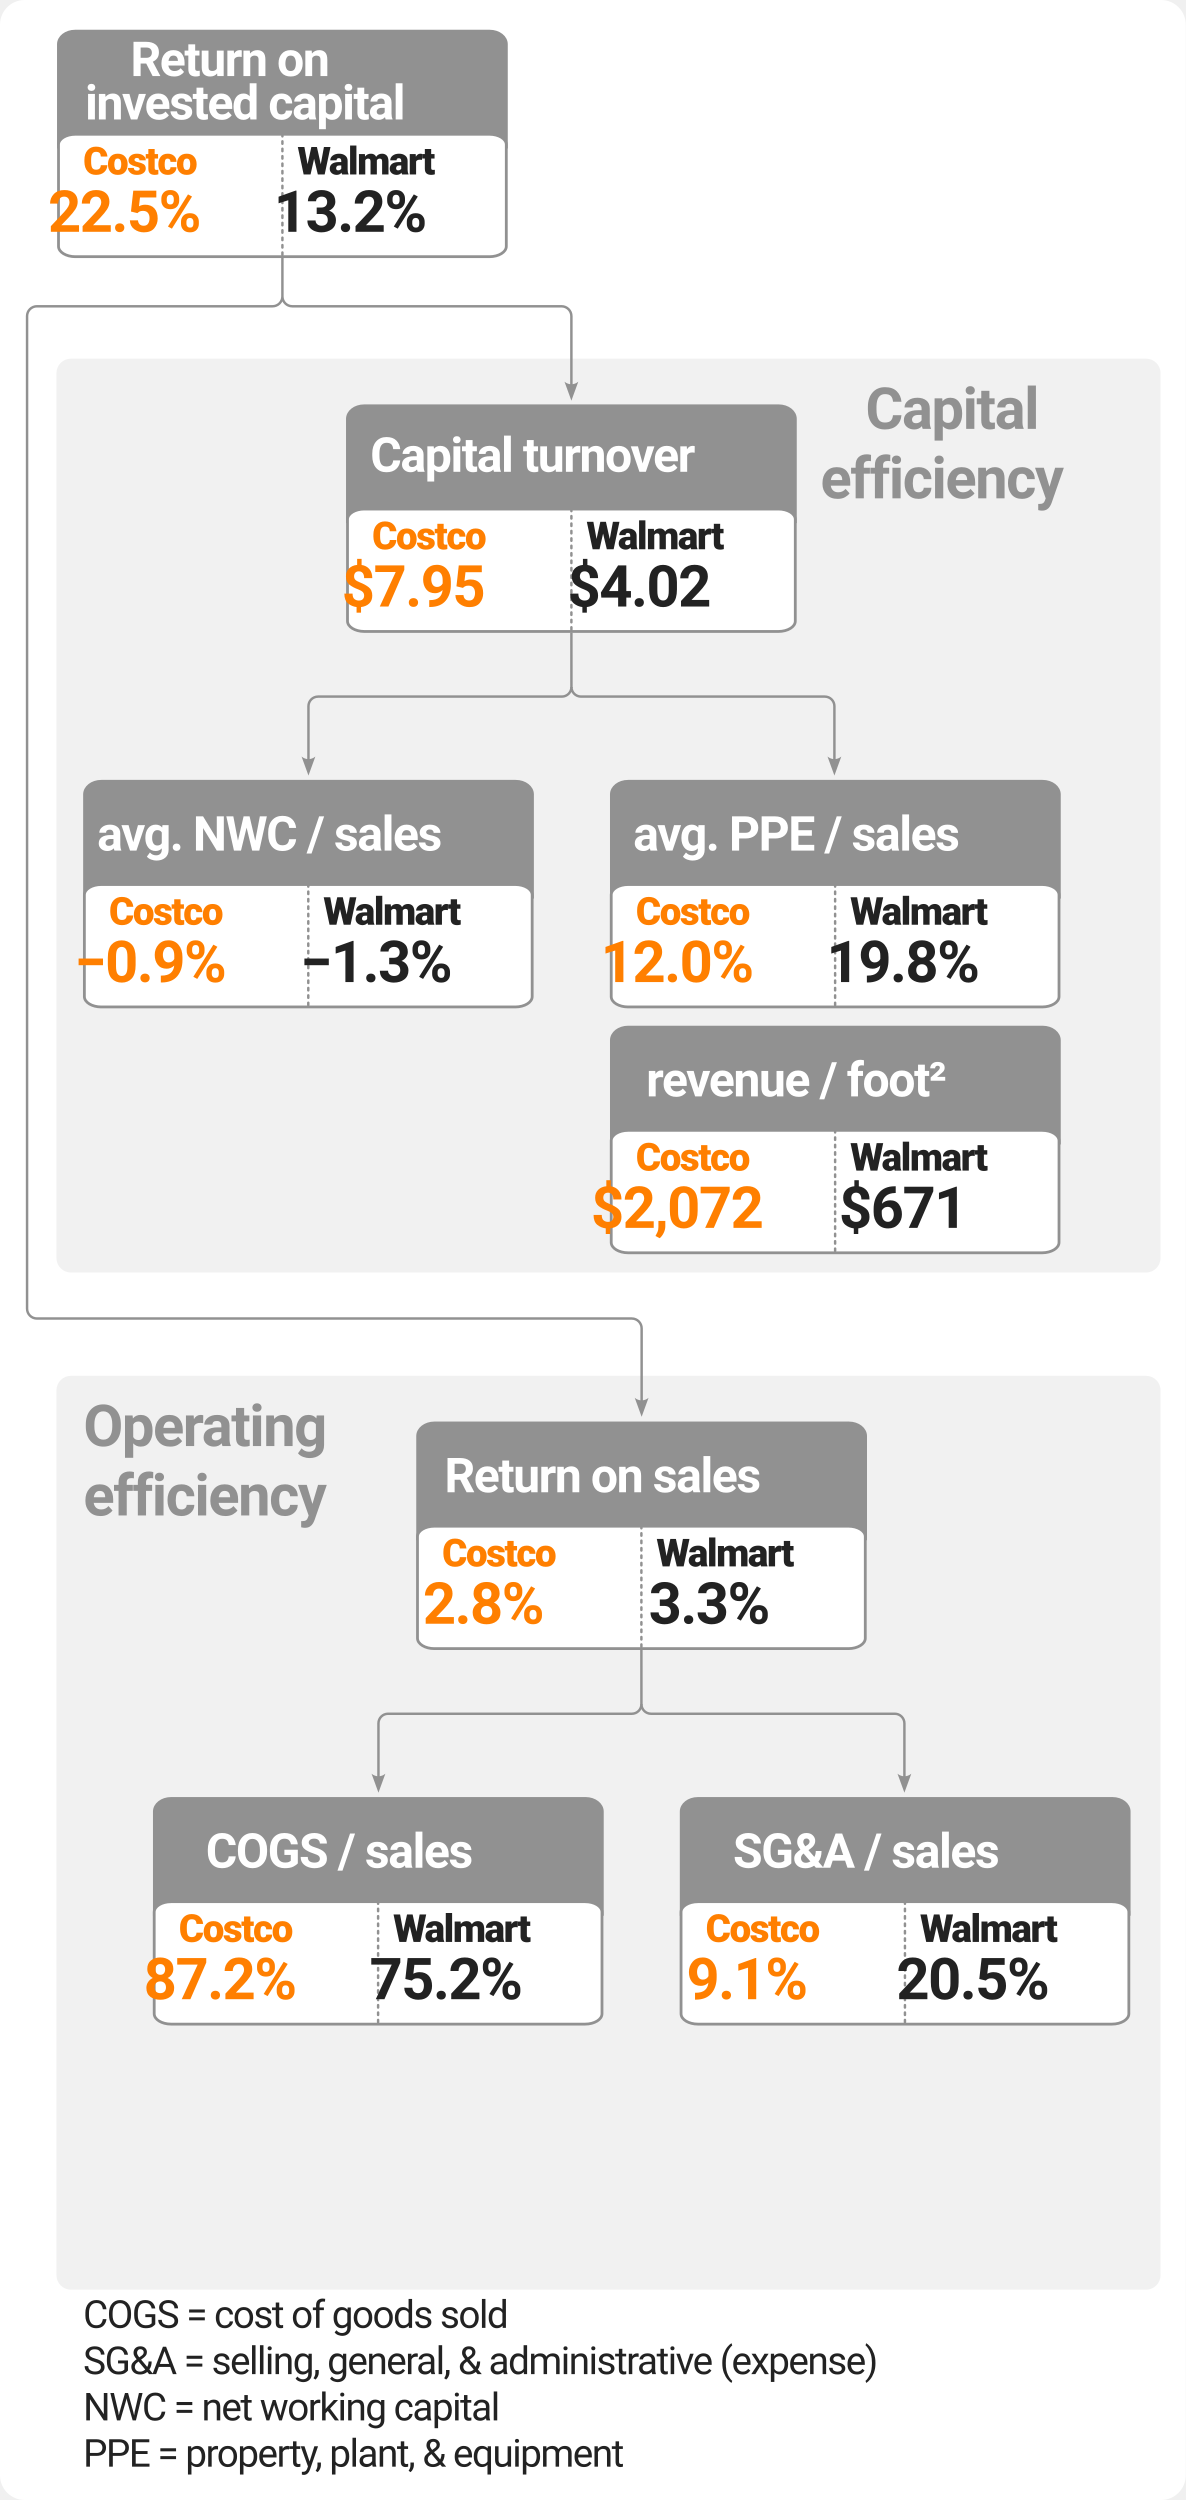
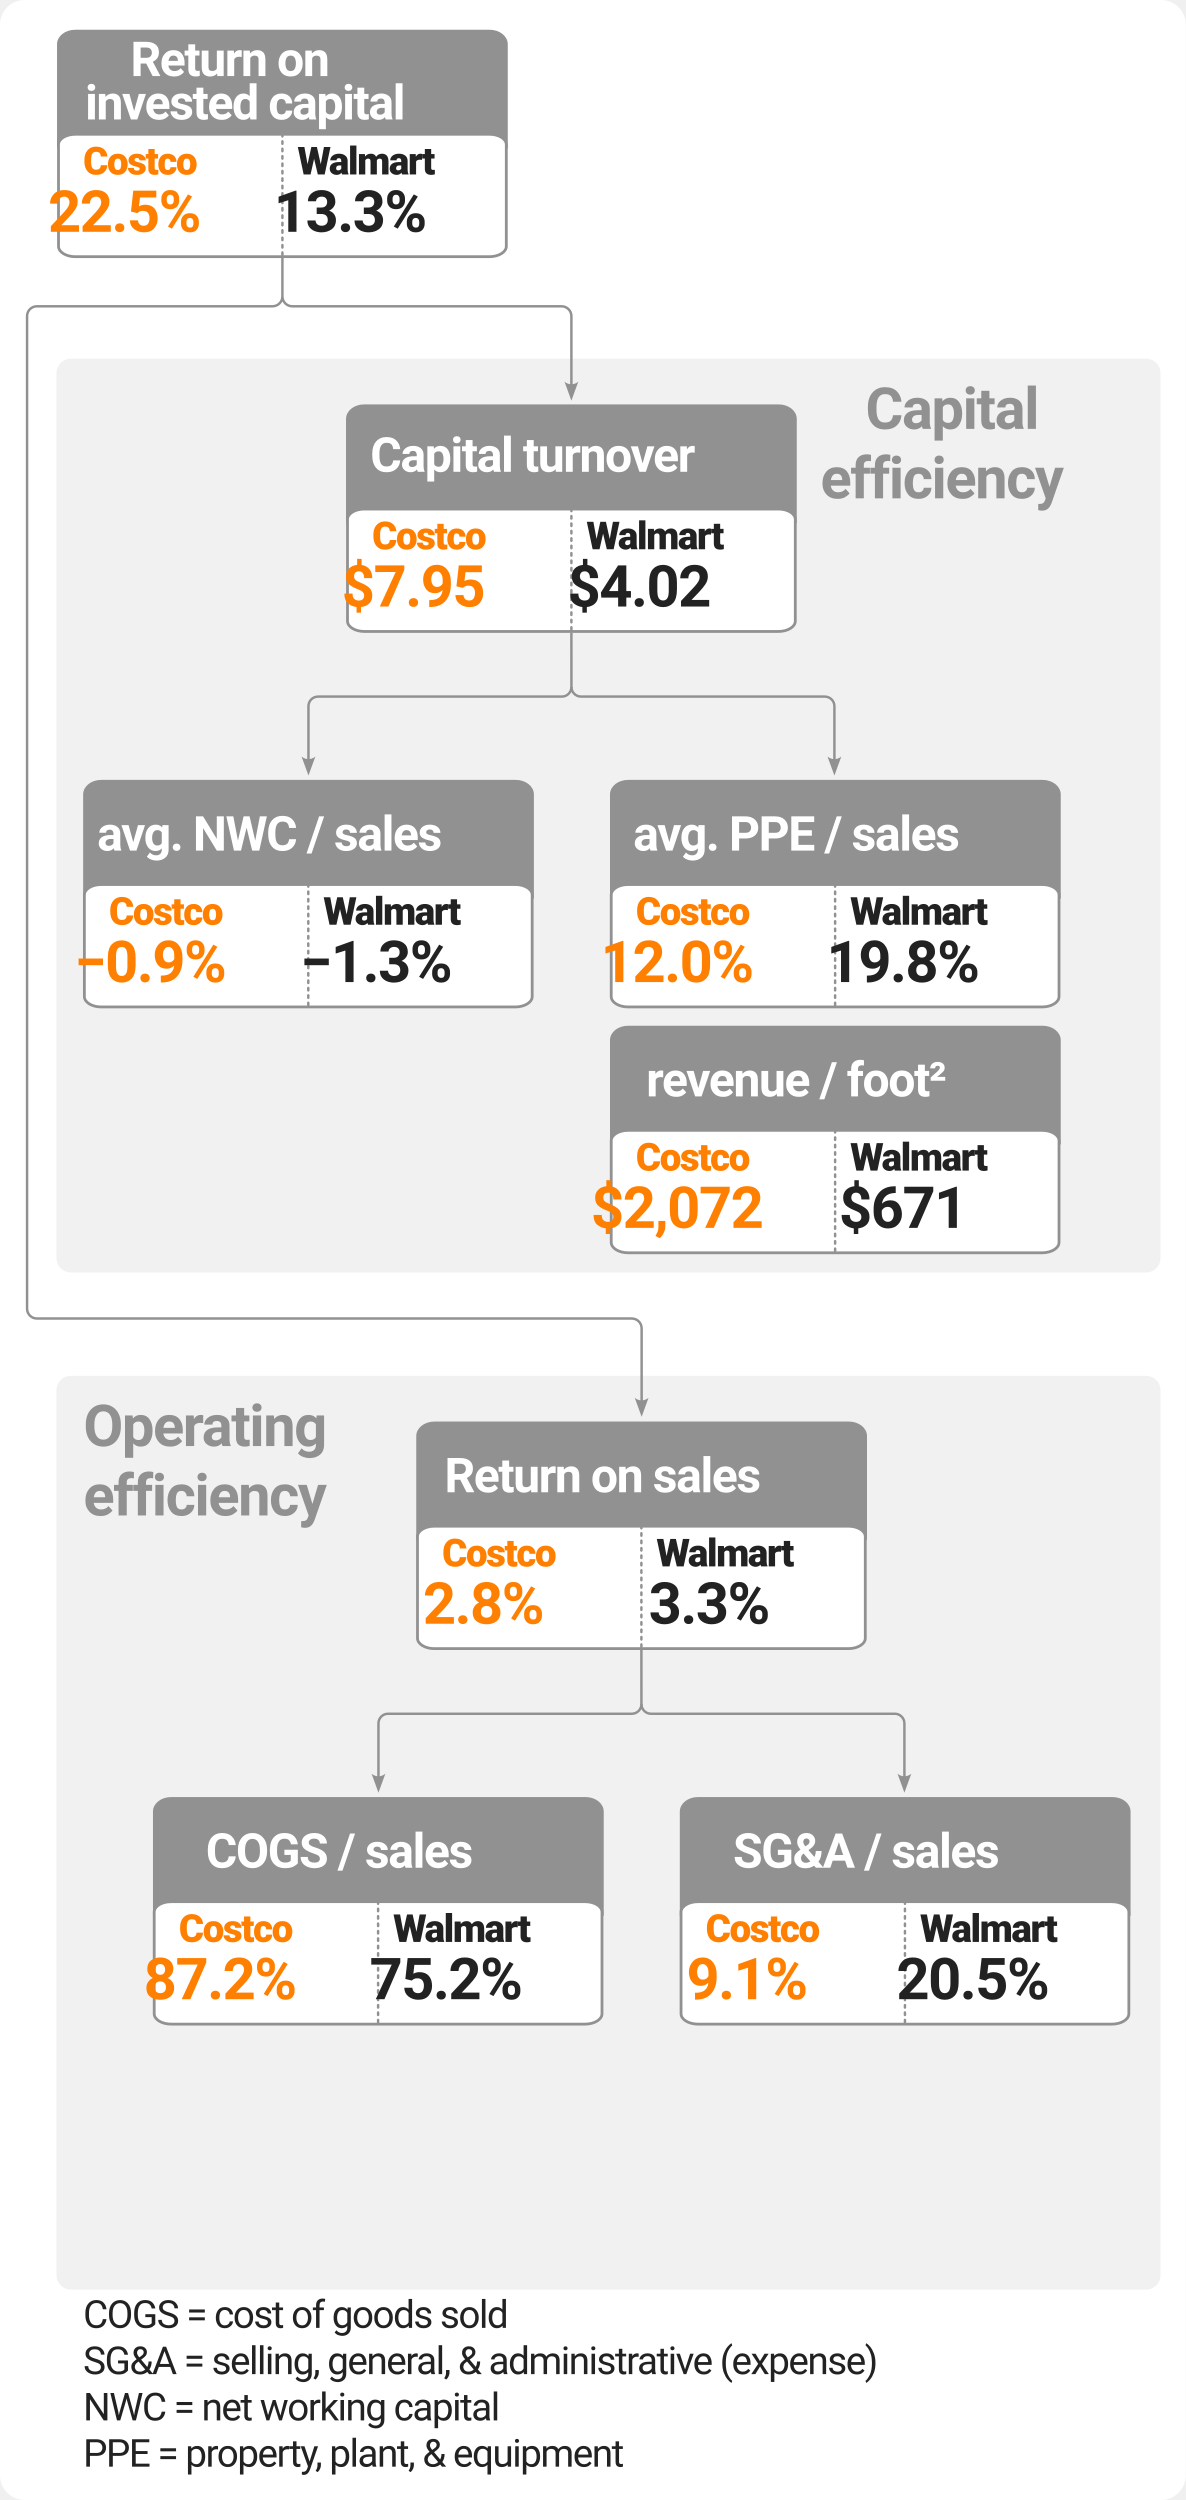
<svg xmlns="http://www.w3.org/2000/svg" version="1.1" id="svg1" width="480" height="1012" viewBox="0 0 480 1012">
  <defs id="defs1">
    <marker style="overflow:visible" id="marker97" refX="3" refY="0" orient="auto-start-reverse" markerWidth="1" markerHeight="1" viewBox="0 0 1 1" preserveAspectRatio="xMidYMid">
      <path transform="scale(0.7)" d="M -2,-4 9,0 -2,4 c 2,-2.33 2,-5.66 0,-8 z" style="fill:context-stroke;fill-rule:evenodd;stroke:none" id="path97" />
    </marker>
    <marker style="overflow:visible" id="marker96" refX="3" refY="0" orient="auto-start-reverse" markerWidth="1" markerHeight="1" viewBox="0 0 1 1" preserveAspectRatio="xMidYMid">
      <path transform="scale(0.7)" d="M -2,-4 9,0 -2,4 c 2,-2.33 2,-5.66 0,-8 z" style="fill:context-stroke;fill-rule:evenodd;stroke:none" id="path96" />
    </marker>
    <marker style="overflow:visible" id="marker14" refX="3" refY="0" orient="auto-start-reverse" markerWidth="1" markerHeight="1" viewBox="0 0 1 1" preserveAspectRatio="xMidYMid">
      <path transform="scale(0.7)" d="M -2,-4 9,0 -2,4 c 2,-2.33 2,-5.66 0,-8 z" style="fill:context-stroke;fill-rule:evenodd;stroke:none" id="path14" />
    </marker>
    <marker style="overflow:visible" id="ConcaveTriangle-6" refX="3" refY="0" orient="auto-start-reverse" markerWidth="1" markerHeight="1" viewBox="0 0 1 1" preserveAspectRatio="xMidYMid">
      <path transform="scale(0.7)" d="M -2,-4 9,0 -2,4 c 2,-2.33 2,-5.66 0,-8 z" style="fill:context-stroke;fill-rule:evenodd;stroke:none" id="path7-1" />
    </marker>
  </defs>
  <g id="g1">
    <rect style="fill:#ffffff;stroke-width:0;stroke-linejoin:round;stroke-miterlimit:10" id="rect1" width="480" height="1012" x="0" y="0" rx="10" ry="10" />
    <rect style="fill:#f1f1f1;fill-opacity:1;stroke:none;stroke-width:1;stroke-linecap:square;stroke-miterlimit:0.4;stroke-dasharray:none;stroke-opacity:1" id="rect63" width="446.927" height="369.925" x="22.854" y="556.935" rx="5.854" ry="5.854" />
    <rect style="fill:#f1f1f1;fill-opacity:1;stroke:none;stroke-width:1;stroke-linecap:square;stroke-miterlimit:0.4;stroke-dasharray:none;stroke-opacity:1" id="rect64" width="446.927" height="369.925" x="22.854" y="145.187" rx="5.854" ry="5.854" />
    <text xml:space="preserve" style="font-style:normal;font-variant:normal;font-weight:normal;font-stretch:normal;font-size:15.61px;line-height:1.2;font-family:Roboto;-inkscape-font-specification:Roboto;text-align:start;letter-spacing:-0.585px;word-spacing:0px;writing-mode:lr-tb;direction:ltr;text-anchor:start;fill:#222222;fill-opacity:1;stroke:none;stroke-width:1;stroke-linecap:square;stroke-miterlimit:0.4;stroke-dasharray:none;stroke-opacity:1" x="33.646" y="942.309" id="text107">
      <tspan x="33.646" y="942.309" id="tspan109" style="stroke-width:1">COGS = cost of goods sold</tspan>
      <tspan x="33.646" y="961.041" id="tspan49" style="stroke-width:1">SG&amp;A = selling, general, &amp; administrative (expense) </tspan>
      <tspan x="33.646" y="979.772" id="tspan48" style="stroke-width:1">NWC = net working capital</tspan>
      <tspan x="33.646" y="998.504" id="tspan50" style="stroke-width:1">PPE = property, plant, &amp; equipment</tspan>
    </text>
    <text xml:space="preserve" style="font-style:normal;font-variant:normal;font-weight:bold;font-stretch:normal;font-size:23.415px;line-height:1.2;font-family:Roboto;-inkscape-font-specification:'Roboto Bold';text-align:end;letter-spacing:-0.585px;word-spacing:0px;writing-mode:lr-tb;direction:ltr;text-anchor:end;fill:#919191;fill-opacity:1;stroke:none;stroke-width:1;stroke-linecap:square;stroke-miterlimit:0.4;stroke-dasharray:none;stroke-opacity:1" x="458.096" y="173.616" id="text67">
      <tspan id="tspan66" x="458.096" y="173.616" style="font-size:23.415px;text-align:end;text-anchor:end;stroke-width:1">Capital</tspan>
      <tspan x="457.511" y="201.714" id="tspan67" style="font-size:23.415px;text-align:end;text-anchor:end;stroke-width:1">efficiency</tspan>
    </text>
    <text xml:space="preserve" style="font-style:normal;font-variant:normal;font-weight:bold;font-stretch:normal;font-size:23.415px;line-height:1.2;font-family:Roboto;-inkscape-font-specification:'Roboto Bold';text-align:start;letter-spacing:-0.585px;word-spacing:0px;writing-mode:lr-tb;direction:ltr;text-anchor:start;fill:#919191;fill-opacity:1;stroke:none;stroke-width:1;stroke-linecap:square;stroke-miterlimit:0.4;stroke-dasharray:none;stroke-opacity:1" x="33.749" y="585.363" id="text69">
      <tspan id="tspan68" x="33.749" y="585.363" style="font-size:23.415px;stroke-width:1">Operating</tspan>
      <tspan x="33.749" y="613.461" id="tspan69" style="font-size:23.415px;stroke-width:1">efficiency</tspan>
    </text>
    <g id="g106" transform="matrix(1.463415,0,0,1.463415,22.65951,352.8823)" style="stroke-width:0.683">
      <path style="fill:none;fill-opacity:1;stroke:#919191;stroke-width:0.683;stroke-linecap:square;stroke-miterlimit:0.4;stroke-dasharray:none;stroke-opacity:1" d="m 161.933,215.535 0.011,14.741" id="path90" />
      <path style="fill:none;fill-opacity:1;stroke:#919191;stroke-width:0.683;stroke-linecap:square;stroke-miterlimit:0.4;stroke-dasharray:none;stroke-opacity:1;marker-start:url(#marker97);marker-end:url(#marker96)" d="m 89.202,256.23 -10e-7,-16.931 a 2.653,2.653 135 0 1 2.653,-2.653 h 67.436 a 2.653,2.653 135 0 0 2.653,-2.653 v 0 0 a 2.653,2.653 45 0 0 2.653,2.653 l 67.436,0 a 2.653,2.653 45 0 1 2.653,2.653 l 0,16.931" id="path95" transform="translate(0,-3.734715)" />
    </g>
    <g id="g51" transform="matrix(1.461854,0,0,1.463415,221.3788,555.4379)" style="stroke-width:0.684;stroke-dasharray:none">
      <path id="rect6" style="fill:#919191;fill-opacity:1;stroke:#919191;stroke-width:0.684;stroke-linecap:round;stroke-miterlimit:0.4;stroke-dasharray:none;stroke-opacity:1" d="m -31.152,14.016 c -2.592,0 -4.679,1.636 -4.679,3.668 V 46.516 c 0,-2.176 2.087,-3.928 4.679,-3.928 H 83.623 c 2.59,0 4.676,1.748 4.679,3.922 V 17.684 c 0,-2.032 -2.087,-3.668 -4.679,-3.668 z" />
      <text xml:space="preserve" style="font-style:normal;font-variant:normal;font-weight:bold;font-stretch:normal;font-size:13.333px;line-height:0.9;font-family:Roboto;-inkscape-font-specification:'Roboto Bold';text-align:center;letter-spacing:-0.4px;word-spacing:0px;writing-mode:lr-tb;direction:ltr;text-anchor:middle;fill:#ffffff;fill-opacity:1;stroke:#919191;stroke-width:0.684;stroke-linecap:square;stroke-miterlimit:0.4;stroke-dasharray:none;stroke-opacity:1" x="26.111" y="33.23" id="text51" transform="translate(4.2e-6)">
        <tspan x="25.911" y="33.23" style="font-style:normal;font-variant:normal;font-weight:bold;font-stretch:normal;font-size:13.333px;line-height:0.9;font-family:Roboto;-inkscape-font-specification:'Roboto Bold';fill:#ffffff;fill-opacity:1;stroke:none;stroke-width:0.684;stroke-dasharray:none" id="tspan51">Return on sales</tspan>
      </text>
    </g>
    <g id="g101" transform="matrix(1.463408,0,0,1.463415,193.0029,142.3543)" style="stroke-width:0.683">
      <path id="path9" style="fill:#919191;fill-opacity:1;stroke:#919191;stroke-width:0.683;stroke-linecap:round;stroke-miterlimit:0.4;stroke-dasharray:none;stroke-opacity:1" d="m -31.157,14.929 c -2.59,0 -4.674,1.636 -4.674,3.668 V 47.429 c 0,-2.176 2.084,-3.928 4.674,-3.928 H 83.496 c 2.588,0 4.671,1.748 4.674,3.922 V 18.597 c 0,-2.032 -2.084,-3.668 -4.674,-3.668 z" />
      <text xml:space="preserve" style="font-style:normal;font-variant:normal;font-weight:bold;font-stretch:normal;font-size:13.333px;line-height:0.9;font-family:Roboto;-inkscape-font-specification:'Roboto Bold';text-align:center;letter-spacing:-0.4px;word-spacing:0px;writing-mode:lr-tb;direction:ltr;text-anchor:middle;fill:#ffffff;fill-opacity:1;stroke:#919191;stroke-width:0.775;stroke-linecap:square;stroke-miterlimit:0.4;stroke-dasharray:none;stroke-opacity:1" x="26.111" y="33.23" id="text101">
        <tspan x="25.911" y="33.23" style="font-style:normal;font-variant:normal;font-weight:bold;font-stretch:normal;font-size:13.333px;line-height:0.9;font-family:Roboto;-inkscape-font-specification:'Roboto Bold';fill:#ffffff;fill-opacity:1;stroke:none;stroke-width:0.775" id="tspan101">Capital turnover</tspan>
      </text>
    </g>
    <g id="g19" transform="matrix(1.463415,0,0,1.463415,76.2448,-9.056855)" style="stroke-width:0.683">
      <path id="path8" style="fill:#919191;fill-opacity:1;stroke:#919191;stroke-width:0.683;stroke-linecap:round;stroke-miterlimit:0.4;stroke-dasharray:none;stroke-opacity:1" d="m -31.31,14.761 c -2.59,0 -4.674,1.636 -4.674,3.668 v 28.832 c 0,-2.176 2.084,-3.928 4.674,-3.928 H 83.342 c 2.588,0 4.671,1.748 4.674,3.922 V 18.429 c 0,-2.032 -2.084,-3.668 -4.674,-3.668 z" />
      <text xml:space="preserve" style="font-style:normal;font-variant:normal;font-weight:bold;font-stretch:normal;font-size:13.333px;line-height:0.9;font-family:Roboto;-inkscape-font-specification:'Roboto Bold';text-align:center;letter-spacing:-0.4px;word-spacing:0px;writing-mode:lr-tb;direction:ltr;text-anchor:middle;fill:#ffffff;fill-opacity:1;stroke:#919191;stroke-width:0.775;stroke-linecap:square;stroke-miterlimit:0.4;stroke-dasharray:none;stroke-opacity:1" x="26.368" y="27.23" id="text22">
        <tspan id="tspan21" x="26.368" y="27.23" style="font-style:normal;font-variant:normal;font-weight:bold;font-stretch:normal;font-size:13.333px;line-height:0.9;font-family:Roboto;-inkscape-font-specification:'Roboto Bold';fill:#ffffff;fill-opacity:1;stroke:none;stroke-width:0.775">Return on </tspan>
        <tspan x="26.168" y="39.23" style="font-style:normal;font-variant:normal;font-weight:bold;font-stretch:normal;font-size:13.333px;line-height:0.9;font-family:Roboto;-inkscape-font-specification:'Roboto Bold';fill:#ffffff;fill-opacity:1;stroke:none;stroke-width:0.775" id="tspan22">invested capital</tspan>
      </text>
    </g>
    <g id="g23" transform="matrix(1.463415,0,0,1.463415,-126.8458,-4.196745)" style="stroke-width:0.683">
      <rect style="fill:#ffffff;fill-opacity:1;stroke:#919191;stroke-width:0.775;stroke-linecap:round;stroke-miterlimit:0.4;stroke-dasharray:none;stroke-opacity:1" id="rect19" width="123.866" height="33.866" x="102.862" y="40.007" rx="4.669" ry="2.869" />
      <path style="fill:none;fill-opacity:0.294;stroke:#919191;stroke-width:0.683;stroke-linecap:round;stroke-linejoin:round;stroke-miterlimit:0.4;stroke-dasharray:0.683, 1.367;stroke-dashoffset:0" d="M 164.795,39.907 V 74.512" id="path6" />
      <text xml:space="preserve" style="font-style:normal;font-variant:normal;font-weight:bold;font-stretch:normal;font-size:16px;line-height:1.2;font-family:Roboto;-inkscape-font-specification:'Roboto Bold';text-align:center;letter-spacing:-0.4px;word-spacing:0px;writing-mode:lr-tb;direction:ltr;text-anchor:middle;fill:#222222;fill-opacity:1;stroke-width:2.583;stroke-linecap:round;stroke-miterlimit:0.4" x="196.575" y="66.979" id="text1">
-         <tspan x="196.375" y="66.979" style="font-style:normal;font-variant:normal;font-weight:bold;font-stretch:normal;font-size:16px;line-height:1.2;font-family:Roboto;-inkscape-font-specification:'Roboto Bold';fill:#222222;fill-opacity:1;stroke-width:2.583" id="tspan2">13.2%</tspan>
+         <tspan x="196.375" y="66.979" style="font-style:normal;font-variant:normal;font-weight:bold;font-stretch:normal;font-size:16px;line-height:1.2;font-family:Roboto;-inkscape-font-specification:'Roboto Bold';fill:#222222;fill-opacity:1;stroke-width:2.583" id="tspan2">13.3%</tspan>
      </text>
      <text xml:space="preserve" style="font-style:normal;font-variant:normal;font-weight:bold;font-stretch:normal;font-size:16px;line-height:1.2;font-family:Roboto;-inkscape-font-specification:'Roboto Bold';text-align:center;letter-spacing:-0.4px;word-spacing:0px;writing-mode:lr-tb;direction:ltr;text-anchor:middle;fill:#ff7f00;fill-opacity:1;stroke-width:2.583;stroke-linecap:round;stroke-miterlimit:0.4" x="134.112" y="66.979" id="text4">
        <tspan x="133.912" y="66.979" style="font-style:normal;font-variant:normal;font-weight:bold;font-stretch:normal;font-size:16px;line-height:1.2;font-family:Roboto;-inkscape-font-specification:'Roboto Bold';fill:#ff7f00;fill-opacity:1;stroke-width:2.583" id="tspan4">22.5%</tspan>
      </text>
      <text xml:space="preserve" style="font-weight:800;font-size:10.667px;line-height:1;font-family:Roboto;-inkscape-font-specification:'Roboto Ultra-Bold';text-align:center;letter-spacing:-0.4px;word-spacing:0px;writing-mode:lr-tb;direction:ltr;text-anchor:middle;fill:#ff7f00;fill-opacity:1;stroke:none;stroke-width:0;stroke-linecap:round;stroke-linejoin:round;stroke-miterlimit:0.4;stroke-dasharray:none;stroke-dashoffset:0" x="133.8" y="51.133" id="text6">
        <tspan id="tspan6" x="133.6" y="51.133" style="font-size:10.667px;fill:#ff7f00;fill-opacity:1;stroke-width:0">Costco</tspan>
      </text>
      <text xml:space="preserve" style="font-weight:800;font-size:10.667px;line-height:1;font-family:Roboto;-inkscape-font-specification:'Roboto Ultra-Bold';text-align:center;letter-spacing:-0.4px;word-spacing:0px;writing-mode:lr-tb;direction:ltr;text-anchor:middle;fill:#222222;fill-opacity:1;stroke:none;stroke-width:0;stroke-linecap:round;stroke-linejoin:round;stroke-miterlimit:0.4;stroke-dasharray:none;stroke-dashoffset:0" x="196.317" y="51.133" id="text7">
        <tspan id="tspan7" x="196.117" y="51.133" style="font-size:10.667px;stroke-width:0">Walmart</tspan>
      </text>
    </g>
    <g id="g13" transform="matrix(1.463415,0,0,1.463415,18.4714,559.2568)" style="stroke-width:0.683">
      <rect style="fill:#ffffff;fill-opacity:1;stroke:#919191;stroke-width:0.775;stroke-linecap:round;stroke-miterlimit:0.4;stroke-dasharray:none;stroke-opacity:1" id="rect7" width="123.866" height="33.866" x="102.862" y="40.007" rx="4.669" ry="2.869" />
      <path style="fill:none;fill-opacity:0.294;stroke:#919191;stroke-width:0.683;stroke-linecap:round;stroke-linejoin:round;stroke-miterlimit:0.4;stroke-dasharray:0.683, 1.367;stroke-dashoffset:0" d="M 164.795,39.907 V 74.512" id="path10" />
      <text xml:space="preserve" style="font-style:normal;font-variant:normal;font-weight:bold;font-stretch:normal;font-size:16px;line-height:1.2;font-family:Roboto;-inkscape-font-specification:'Roboto Bold';text-align:center;letter-spacing:-0.4px;word-spacing:0px;writing-mode:lr-tb;direction:ltr;text-anchor:middle;fill:#222222;fill-opacity:1;stroke-width:2.583;stroke-linecap:round;stroke-miterlimit:0.4" x="196.575" y="66.979" id="text10">
        <tspan x="196.375" y="66.979" style="font-style:normal;font-variant:normal;font-weight:bold;font-stretch:normal;font-size:16px;line-height:1.2;font-family:Roboto;-inkscape-font-specification:'Roboto Bold';fill:#222222;fill-opacity:1;stroke-width:2.583" id="tspan10">3.3%</tspan>
      </text>
      <text xml:space="preserve" style="font-style:normal;font-variant:normal;font-weight:bold;font-stretch:normal;font-size:16px;line-height:1.2;font-family:Roboto;-inkscape-font-specification:'Roboto Bold';text-align:center;letter-spacing:-0.4px;word-spacing:0px;writing-mode:lr-tb;direction:ltr;text-anchor:middle;fill:#ff7f00;fill-opacity:1;stroke-width:2.583;stroke-linecap:round;stroke-miterlimit:0.4" x="134.112" y="66.979" id="text11">
        <tspan x="133.912" y="66.979" style="font-style:normal;font-variant:normal;font-weight:bold;font-stretch:normal;font-size:16px;line-height:1.2;font-family:Roboto;-inkscape-font-specification:'Roboto Bold';fill:#ff7f00;fill-opacity:1;stroke-width:2.583" id="tspan11">2.8%</tspan>
      </text>
      <text xml:space="preserve" style="font-weight:800;font-size:10.667px;line-height:1;font-family:Roboto;-inkscape-font-specification:'Roboto Ultra-Bold';text-align:center;letter-spacing:-0.4px;word-spacing:0px;writing-mode:lr-tb;direction:ltr;text-anchor:middle;fill:#ff7f00;fill-opacity:1;stroke:none;stroke-width:0;stroke-linecap:round;stroke-linejoin:round;stroke-miterlimit:0.4;stroke-dasharray:none;stroke-dashoffset:0" x="133.8" y="51.133" id="text12">
        <tspan id="tspan12" x="133.6" y="51.133" style="font-size:10.667px;fill:#ff7f00;fill-opacity:1;stroke-width:0">Costco</tspan>
      </text>
      <text xml:space="preserve" style="font-weight:800;font-size:10.667px;line-height:1;font-family:Roboto;-inkscape-font-specification:'Roboto Ultra-Bold';text-align:center;letter-spacing:-0.4px;word-spacing:0px;writing-mode:lr-tb;direction:ltr;text-anchor:middle;fill:#222222;fill-opacity:1;stroke:none;stroke-width:0;stroke-linecap:round;stroke-linejoin:round;stroke-miterlimit:0.4;stroke-dasharray:none;stroke-dashoffset:0" x="196.317" y="51.133" id="text13">
        <tspan id="tspan13" x="196.117" y="51.133" style="font-size:10.667px;stroke-width:0">Walmart</tspan>
      </text>
    </g>
    <g id="g17" transform="matrix(1.463415,0,0,1.463415,-9.86304,147.5091)" style="stroke-width:0.683">
      <rect style="fill:#ffffff;fill-opacity:1;stroke:#919191;stroke-width:0.775;stroke-linecap:round;stroke-miterlimit:0.4;stroke-dasharray:none;stroke-opacity:1" id="rect13" width="123.866" height="33.866" x="102.862" y="40.007" rx="4.669" ry="2.869" />
      <path style="fill:none;fill-opacity:0.294;stroke:#919191;stroke-width:0.683;stroke-linecap:round;stroke-linejoin:round;stroke-miterlimit:0.4;stroke-dasharray:0.683, 1.367;stroke-dashoffset:0" d="M 164.795,39.907 V 74.512" id="path13" />
      <text xml:space="preserve" style="font-style:normal;font-variant:normal;font-weight:bold;font-stretch:normal;font-size:16px;line-height:1.2;font-family:Roboto;-inkscape-font-specification:'Roboto Bold';text-align:center;letter-spacing:-0.4px;word-spacing:0px;writing-mode:lr-tb;direction:ltr;text-anchor:middle;fill:#222222;fill-opacity:1;stroke-width:2.583;stroke-linecap:round;stroke-miterlimit:0.4" x="196.575" y="66.979" id="text14">
        <tspan x="196.375" y="66.979" style="font-style:normal;font-variant:normal;font-weight:bold;font-stretch:normal;font-size:16px;line-height:1.2;font-family:Roboto;-inkscape-font-specification:'Roboto Bold';fill:#222222;fill-opacity:1;stroke-width:2.583" id="tspan14">$4.02</tspan>
      </text>
      <text xml:space="preserve" style="font-style:normal;font-variant:normal;font-weight:bold;font-stretch:normal;font-size:16px;line-height:1.2;font-family:Roboto;-inkscape-font-specification:'Roboto Bold';text-align:center;letter-spacing:-0.4px;word-spacing:0px;writing-mode:lr-tb;direction:ltr;text-anchor:middle;fill:#ff7f00;fill-opacity:1;stroke-width:2.583;stroke-linecap:round;stroke-miterlimit:0.4" x="134.112" y="66.979" id="text15">
        <tspan x="133.912" y="66.979" style="font-style:normal;font-variant:normal;font-weight:bold;font-stretch:normal;font-size:16px;line-height:1.2;font-family:Roboto;-inkscape-font-specification:'Roboto Bold';fill:#ff7f00;fill-opacity:1;stroke-width:2.583" id="tspan15">$7.95</tspan>
      </text>
      <text xml:space="preserve" style="font-weight:800;font-size:10.667px;line-height:1;font-family:Roboto;-inkscape-font-specification:'Roboto Ultra-Bold';text-align:center;letter-spacing:-0.4px;word-spacing:0px;writing-mode:lr-tb;direction:ltr;text-anchor:middle;fill:#ff7f00;fill-opacity:1;stroke:none;stroke-width:0;stroke-linecap:round;stroke-linejoin:round;stroke-miterlimit:0.4;stroke-dasharray:none;stroke-dashoffset:0" x="133.8" y="51.133" id="text16">
        <tspan id="tspan16" x="133.6" y="51.133" style="font-size:10.667px;fill:#ff7f00;fill-opacity:1;stroke-width:0">Costco</tspan>
      </text>
      <text xml:space="preserve" style="font-weight:800;font-size:10.667px;line-height:1;font-family:Roboto;-inkscape-font-specification:'Roboto Ultra-Bold';text-align:center;letter-spacing:-0.4px;word-spacing:0px;writing-mode:lr-tb;direction:ltr;text-anchor:middle;fill:#222222;fill-opacity:1;stroke:none;stroke-width:0;stroke-linecap:round;stroke-linejoin:round;stroke-miterlimit:0.4;stroke-dasharray:none;stroke-dashoffset:0" x="196.317" y="51.133" id="text17">
        <tspan id="tspan17" x="196.117" y="51.133" style="font-size:10.667px;stroke-width:0">Walmart</tspan>
      </text>
    </g>
    <g id="g18" transform="matrix(1.463415,0,0,1.463415,-5.674937,-58.86542)" style="stroke-width:0.683">
      <path style="fill:none;fill-opacity:1;stroke:#919191;stroke-width:0.683;stroke-linecap:square;stroke-miterlimit:0.4;stroke-dasharray:none;stroke-opacity:1" d="m 161.933,215.535 0.011,14.741" id="path17" />
      <path style="fill:none;fill-opacity:1;stroke:#919191;stroke-width:0.683;stroke-linecap:square;stroke-miterlimit:0.4;stroke-dasharray:none;stroke-opacity:1;marker-start:url(#marker97);marker-end:url(#marker96)" d="m 89.202,256.23 -10e-7,-16.931 a 2.653,2.653 135 0 1 2.653,-2.653 h 67.436 a 2.653,2.653 135 0 0 2.653,-2.653 v 0 0 a 2.653,2.653 45 0 0 2.653,2.653 l 67.436,0 a 2.653,2.653 45 0 1 2.653,2.653 l 0,16.931" id="path18" transform="translate(0,-3.734715)" />
    </g>
    <g id="g20" transform="matrix(1.461854,0,0,1.463415,114.8005,707.4384)" style="stroke-width:0.684;stroke-dasharray:none">
      <path id="path19" style="fill:#919191;fill-opacity:1;stroke:#919191;stroke-width:0.684;stroke-linecap:round;stroke-miterlimit:0.4;stroke-dasharray:none;stroke-opacity:1" d="m -31.152,14.016 c -2.592,0 -4.679,1.636 -4.679,3.668 V 46.516 c 0,-2.176 2.087,-3.928 4.679,-3.928 H 83.623 c 2.59,0 4.676,1.748 4.679,3.922 V 17.684 c 0,-2.032 -2.087,-3.668 -4.679,-3.668 z" />
      <text xml:space="preserve" style="font-style:normal;font-variant:normal;font-weight:bold;font-stretch:normal;font-size:13.333px;line-height:0.9;font-family:Roboto;-inkscape-font-specification:'Roboto Bold';text-align:center;letter-spacing:-0.4px;word-spacing:0px;writing-mode:lr-tb;direction:ltr;text-anchor:middle;fill:#ffffff;fill-opacity:1;stroke:#919191;stroke-width:0.684;stroke-linecap:square;stroke-miterlimit:0.4;stroke-dasharray:none;stroke-opacity:1" x="26.111" y="33.23" id="text19" transform="translate(4.2e-6)">
        <tspan x="25.911" y="33.23" style="font-style:normal;font-variant:normal;font-weight:bold;font-stretch:normal;font-size:13.333px;line-height:0.9;font-family:Roboto;-inkscape-font-specification:'Roboto Bold';fill:#ffffff;fill-opacity:1;stroke:none;stroke-width:0.684;stroke-dasharray:none" id="tspan19">COGS / sales</tspan>
      </text>
    </g>
    <g id="g25" transform="matrix(1.463415,0,0,1.463415,-88.1069,711.2573)" style="stroke-width:0.683">
      <rect style="fill:#ffffff;fill-opacity:1;stroke:#919191;stroke-width:0.775;stroke-linecap:round;stroke-miterlimit:0.4;stroke-dasharray:none;stroke-opacity:1" id="rect20" width="123.866" height="33.866" x="102.862" y="40.007" rx="4.669" ry="2.869" />
      <path style="fill:none;fill-opacity:0.294;stroke:#919191;stroke-width:0.683;stroke-linecap:round;stroke-linejoin:round;stroke-miterlimit:0.4;stroke-dasharray:0.683, 1.367;stroke-dashoffset:0" d="M 164.795,39.907 V 74.512" id="path20" />
      <text xml:space="preserve" style="font-style:normal;font-variant:normal;font-weight:bold;font-stretch:normal;font-size:16px;line-height:1.2;font-family:Roboto;-inkscape-font-specification:'Roboto Bold';text-align:center;letter-spacing:-0.4px;word-spacing:0px;writing-mode:lr-tb;direction:ltr;text-anchor:middle;fill:#222222;fill-opacity:1;stroke-width:2.583;stroke-linecap:round;stroke-miterlimit:0.4" x="196.575" y="66.979" id="text20">
        <tspan x="196.375" y="66.979" style="font-style:normal;font-variant:normal;font-weight:bold;font-stretch:normal;font-size:16px;line-height:1.2;font-family:Roboto;-inkscape-font-specification:'Roboto Bold';fill:#222222;fill-opacity:1;stroke-width:2.583" id="tspan20">75.2%</tspan>
      </text>
      <text xml:space="preserve" style="font-style:normal;font-variant:normal;font-weight:bold;font-stretch:normal;font-size:16px;line-height:1.2;font-family:Roboto;-inkscape-font-specification:'Roboto Bold';text-align:center;letter-spacing:-0.4px;word-spacing:0px;writing-mode:lr-tb;direction:ltr;text-anchor:middle;fill:#ff7f00;fill-opacity:1;stroke-width:2.583;stroke-linecap:round;stroke-miterlimit:0.4" x="134.112" y="66.979" id="text23">
        <tspan x="133.912" y="66.979" style="font-style:normal;font-variant:normal;font-weight:bold;font-stretch:normal;font-size:16px;line-height:1.2;font-family:Roboto;-inkscape-font-specification:'Roboto Bold';fill:#ff7f00;fill-opacity:1;stroke-width:2.583" id="tspan23">87.2%</tspan>
      </text>
      <text xml:space="preserve" style="font-weight:800;font-size:10.667px;line-height:1;font-family:Roboto;-inkscape-font-specification:'Roboto Ultra-Bold';text-align:center;letter-spacing:-0.4px;word-spacing:0px;writing-mode:lr-tb;direction:ltr;text-anchor:middle;fill:#ff7f00;fill-opacity:1;stroke:none;stroke-width:0;stroke-linecap:round;stroke-linejoin:round;stroke-miterlimit:0.4;stroke-dasharray:none;stroke-dashoffset:0" x="133.8" y="51.133" id="text24">
        <tspan id="tspan24" x="133.6" y="51.133" style="font-size:10.667px;fill:#ff7f00;fill-opacity:1;stroke-width:0">Costco</tspan>
      </text>
      <text xml:space="preserve" style="font-weight:800;font-size:10.667px;line-height:1;font-family:Roboto;-inkscape-font-specification:'Roboto Ultra-Bold';text-align:center;letter-spacing:-0.4px;word-spacing:0px;writing-mode:lr-tb;direction:ltr;text-anchor:middle;fill:#222222;fill-opacity:1;stroke:none;stroke-width:0;stroke-linecap:round;stroke-linejoin:round;stroke-miterlimit:0.4;stroke-dasharray:none;stroke-dashoffset:0" x="196.317" y="51.133" id="text25">
        <tspan id="tspan25" x="196.117" y="51.133" style="font-size:10.667px;stroke-width:0">Walmart</tspan>
      </text>
    </g>
    <g id="g28" transform="matrix(1.461854,0,0,1.463415,328.0662,707.4384)" style="stroke-width:0.684;stroke-dasharray:none">
      <path id="path25" style="fill:#919191;fill-opacity:1;stroke:#919191;stroke-width:0.684;stroke-linecap:round;stroke-miterlimit:0.4;stroke-dasharray:none;stroke-opacity:1" d="m -31.152,14.016 c -2.592,0 -4.679,1.636 -4.679,3.668 V 46.516 c 0,-2.176 2.087,-3.928 4.679,-3.928 H 83.623 c 2.59,0 4.676,1.748 4.679,3.922 V 17.684 c 0,-2.032 -2.087,-3.668 -4.679,-3.668 z" />
      <text xml:space="preserve" style="font-style:normal;font-variant:normal;font-weight:bold;font-stretch:normal;font-size:13.333px;line-height:0.9;font-family:Roboto;-inkscape-font-specification:'Roboto Bold';text-align:center;letter-spacing:-0.4px;word-spacing:0px;writing-mode:lr-tb;direction:ltr;text-anchor:middle;fill:#ffffff;fill-opacity:1;stroke:#919191;stroke-width:0.684;stroke-linecap:square;stroke-miterlimit:0.4;stroke-dasharray:none;stroke-opacity:1" x="26.111" y="33.23" id="text28" transform="translate(4.2e-6)">
        <tspan x="25.911" y="33.23" style="font-style:normal;font-variant:normal;font-weight:bold;font-stretch:normal;font-size:13.333px;line-height:0.9;font-family:Roboto;-inkscape-font-specification:'Roboto Bold';fill:#ffffff;fill-opacity:1;stroke:none;stroke-width:0.684;stroke-dasharray:none" id="tspan28">SG&amp;A / sales</tspan>
      </text>
    </g>
    <g id="g32" transform="matrix(1.463415,0,0,1.463415,125.1588,711.2573)" style="stroke-width:0.683">
      <rect style="fill:#ffffff;fill-opacity:1;stroke:#919191;stroke-width:0.775;stroke-linecap:round;stroke-miterlimit:0.4;stroke-dasharray:none;stroke-opacity:1" id="rect28" width="123.866" height="33.866" x="102.862" y="40.007" rx="4.669" ry="2.869" />
      <path style="fill:none;fill-opacity:0.294;stroke:#919191;stroke-width:0.683;stroke-linecap:round;stroke-linejoin:round;stroke-miterlimit:0.4;stroke-dasharray:0.683, 1.367;stroke-dashoffset:0" d="M 164.795,39.907 V 74.512" id="path28" />
      <text xml:space="preserve" style="font-style:normal;font-variant:normal;font-weight:bold;font-stretch:normal;font-size:16px;line-height:1.2;font-family:Roboto;-inkscape-font-specification:'Roboto Bold';text-align:center;letter-spacing:-0.4px;word-spacing:0px;writing-mode:lr-tb;direction:ltr;text-anchor:middle;fill:#222222;fill-opacity:1;stroke-width:2.583;stroke-linecap:round;stroke-miterlimit:0.4" x="196.575" y="66.979" id="text29">
        <tspan x="196.375" y="66.979" style="font-style:normal;font-variant:normal;font-weight:bold;font-stretch:normal;font-size:16px;line-height:1.2;font-family:Roboto;-inkscape-font-specification:'Roboto Bold';fill:#222222;fill-opacity:1;stroke-width:2.583" id="tspan29">20.5%</tspan>
      </text>
      <text xml:space="preserve" style="font-style:normal;font-variant:normal;font-weight:bold;font-stretch:normal;font-size:16px;line-height:1.2;font-family:Roboto;-inkscape-font-specification:'Roboto Bold';text-align:center;letter-spacing:-0.4px;word-spacing:0px;writing-mode:lr-tb;direction:ltr;text-anchor:middle;fill:#ff7f00;fill-opacity:1;stroke-width:2.583;stroke-linecap:round;stroke-miterlimit:0.4" x="134.112" y="66.979" id="text30">
        <tspan x="133.912" y="66.979" style="font-style:normal;font-variant:normal;font-weight:bold;font-stretch:normal;font-size:16px;line-height:1.2;font-family:Roboto;-inkscape-font-specification:'Roboto Bold';fill:#ff7f00;fill-opacity:1;stroke-width:2.583" id="tspan30">9.1%</tspan>
      </text>
      <text xml:space="preserve" style="font-weight:800;font-size:10.667px;line-height:1;font-family:Roboto;-inkscape-font-specification:'Roboto Ultra-Bold';text-align:center;letter-spacing:-0.4px;word-spacing:0px;writing-mode:lr-tb;direction:ltr;text-anchor:middle;fill:#ff7f00;fill-opacity:1;stroke:none;stroke-width:0;stroke-linecap:round;stroke-linejoin:round;stroke-miterlimit:0.4;stroke-dasharray:none;stroke-dashoffset:0" x="133.8" y="51.133" id="text31">
        <tspan id="tspan31" x="133.6" y="51.133" style="font-size:10.667px;fill:#ff7f00;fill-opacity:1;stroke-width:0">Costco</tspan>
      </text>
      <text xml:space="preserve" style="font-weight:800;font-size:10.667px;line-height:1;font-family:Roboto;-inkscape-font-specification:'Roboto Ultra-Bold';text-align:center;letter-spacing:-0.4px;word-spacing:0px;writing-mode:lr-tb;direction:ltr;text-anchor:middle;fill:#222222;fill-opacity:1;stroke:none;stroke-width:0;stroke-linecap:round;stroke-linejoin:round;stroke-miterlimit:0.4;stroke-dasharray:none;stroke-dashoffset:0" x="196.317" y="51.133" id="text32">
        <tspan id="tspan32" x="196.117" y="51.133" style="font-size:10.667px;stroke-width:0">Walmart</tspan>
      </text>
    </g>
    <g id="g33" transform="matrix(1.461854,0,0,1.463415,86.53636,295.691)" style="stroke-width:0.684;stroke-dasharray:none">
      <path id="path32" style="fill:#919191;fill-opacity:1;stroke:#919191;stroke-width:0.684;stroke-linecap:round;stroke-miterlimit:0.4;stroke-dasharray:none;stroke-opacity:1" d="m -31.152,14.016 c -2.592,0 -4.679,1.636 -4.679,3.668 V 46.516 c 0,-2.176 2.087,-3.928 4.679,-3.928 H 83.623 c 2.59,0 4.676,1.748 4.679,3.922 V 17.684 c 0,-2.032 -2.087,-3.668 -4.679,-3.668 z" />
      <text xml:space="preserve" style="font-style:normal;font-variant:normal;font-weight:bold;font-stretch:normal;font-size:13.333px;line-height:0.9;font-family:Roboto;-inkscape-font-specification:'Roboto Bold';text-align:center;letter-spacing:-0.4px;word-spacing:0px;writing-mode:lr-tb;direction:ltr;text-anchor:middle;fill:#ffffff;fill-opacity:1;stroke:#919191;stroke-width:0.684;stroke-linecap:square;stroke-miterlimit:0.4;stroke-dasharray:none;stroke-opacity:1" x="26.111" y="33.23" id="text33" transform="translate(4.2e-6)">
        <tspan x="25.911" y="33.23" style="font-style:normal;font-variant:normal;font-weight:bold;font-stretch:normal;font-size:13.333px;line-height:0.9;font-family:Roboto;-inkscape-font-specification:'Roboto Bold';fill:#ffffff;fill-opacity:1;stroke:none;stroke-width:0.684;stroke-dasharray:none" id="tspan33">avg. NWC / sales</tspan>
      </text>
    </g>
    <g id="g37" transform="matrix(1.463415,0,0,1.463415,-116.3711,299.51)" style="stroke-width:0.683">
      <rect style="fill:#ffffff;fill-opacity:1;stroke:#919191;stroke-width:0.775;stroke-linecap:round;stroke-miterlimit:0.4;stroke-dasharray:none;stroke-opacity:1" id="rect33" width="123.866" height="33.866" x="102.862" y="40.007" rx="4.669" ry="2.869" />
      <path style="fill:none;fill-opacity:0.294;stroke:#919191;stroke-width:0.683;stroke-linecap:round;stroke-linejoin:round;stroke-miterlimit:0.4;stroke-dasharray:0.683, 1.367;stroke-dashoffset:0" d="M 164.795,39.907 V 74.512" id="path33" />
      <text xml:space="preserve" style="font-style:normal;font-variant:normal;font-weight:bold;font-stretch:normal;font-size:16px;line-height:1.2;font-family:Roboto;-inkscape-font-specification:'Roboto Bold';text-align:center;letter-spacing:-0.4px;word-spacing:0px;writing-mode:lr-tb;direction:ltr;text-anchor:middle;fill:#222222;fill-opacity:1;stroke-width:2.583;stroke-linecap:round;stroke-miterlimit:0.4" x="196.575" y="66.979" id="text34">
        <tspan x="196.375" y="66.979" style="font-style:normal;font-variant:normal;font-weight:bold;font-stretch:normal;font-size:16px;line-height:1.2;font-family:Roboto;-inkscape-font-specification:'Roboto Bold';fill:#222222;fill-opacity:1;stroke-width:2.583" id="tspan34">−1.3%</tspan>
      </text>
      <text xml:space="preserve" style="font-style:normal;font-variant:normal;font-weight:bold;font-stretch:normal;font-size:16px;line-height:1.2;font-family:Roboto;-inkscape-font-specification:'Roboto Bold';text-align:center;letter-spacing:-0.4px;word-spacing:0px;writing-mode:lr-tb;direction:ltr;text-anchor:middle;fill:#ff7f00;fill-opacity:1;stroke-width:2.583;stroke-linecap:round;stroke-miterlimit:0.4" x="134.112" y="66.979" id="text35">
        <tspan x="133.912" y="66.979" style="font-style:normal;font-variant:normal;font-weight:bold;font-stretch:normal;font-size:16px;line-height:1.2;font-family:Roboto;-inkscape-font-specification:'Roboto Bold';fill:#ff7f00;fill-opacity:1;stroke-width:2.583" id="tspan35">−0.9%</tspan>
      </text>
      <text xml:space="preserve" style="font-weight:800;font-size:10.667px;line-height:1;font-family:Roboto;-inkscape-font-specification:'Roboto Ultra-Bold';text-align:center;letter-spacing:-0.4px;word-spacing:0px;writing-mode:lr-tb;direction:ltr;text-anchor:middle;fill:#ff7f00;fill-opacity:1;stroke:none;stroke-width:0;stroke-linecap:round;stroke-linejoin:round;stroke-miterlimit:0.4;stroke-dasharray:none;stroke-dashoffset:0" x="133.8" y="51.133" id="text36">
        <tspan id="tspan36" x="133.6" y="51.133" style="font-size:10.667px;fill:#ff7f00;fill-opacity:1;stroke-width:0">Costco</tspan>
      </text>
      <text xml:space="preserve" style="font-weight:800;font-size:10.667px;line-height:1;font-family:Roboto;-inkscape-font-specification:'Roboto Ultra-Bold';text-align:center;letter-spacing:-0.4px;word-spacing:0px;writing-mode:lr-tb;direction:ltr;text-anchor:middle;fill:#222222;fill-opacity:1;stroke:none;stroke-width:0;stroke-linecap:round;stroke-linejoin:round;stroke-miterlimit:0.4;stroke-dasharray:none;stroke-dashoffset:0" x="196.317" y="51.133" id="text37">
        <tspan id="tspan37" x="196.117" y="51.133" style="font-size:10.667px;stroke-width:0">Walmart</tspan>
      </text>
    </g>
    <g id="g38" transform="matrix(1.461854,0,0,1.463415,299.8021,295.691)" style="stroke-width:0.684;stroke-dasharray:none">
      <path id="path37" style="fill:#919191;fill-opacity:1;stroke:#919191;stroke-width:0.684;stroke-linecap:round;stroke-miterlimit:0.4;stroke-dasharray:none;stroke-opacity:1" d="m -31.152,14.016 c -2.592,0 -4.679,1.636 -4.679,3.668 V 46.516 c 0,-2.176 2.087,-3.928 4.679,-3.928 H 83.623 c 2.59,0 4.676,1.748 4.679,3.922 V 17.684 c 0,-2.032 -2.087,-3.668 -4.679,-3.668 z" />
      <text xml:space="preserve" style="font-style:normal;font-variant:normal;font-weight:bold;font-stretch:normal;font-size:13.333px;line-height:0.9;font-family:Roboto;-inkscape-font-specification:'Roboto Bold';text-align:center;letter-spacing:-0.4px;word-spacing:0px;writing-mode:lr-tb;direction:ltr;text-anchor:middle;fill:#ffffff;fill-opacity:1;stroke:#919191;stroke-width:0.684;stroke-linecap:square;stroke-miterlimit:0.4;stroke-dasharray:none;stroke-opacity:1" x="26.111" y="33.23" id="text38" transform="translate(4.2e-6)">
        <tspan x="25.911" y="33.23" style="font-style:normal;font-variant:normal;font-weight:bold;font-stretch:normal;font-size:13.333px;line-height:0.9;font-family:Roboto;-inkscape-font-specification:'Roboto Bold';fill:#ffffff;fill-opacity:1;stroke:none;stroke-width:0.684;stroke-dasharray:none" id="tspan38">avg. PPE / sales</tspan>
      </text>
    </g>
    <g id="g42" transform="matrix(1.463415,0,0,1.463415,96.89467,299.51)" style="stroke-width:0.683">
      <rect style="fill:#ffffff;fill-opacity:1;stroke:#919191;stroke-width:0.775;stroke-linecap:round;stroke-miterlimit:0.4;stroke-dasharray:none;stroke-opacity:1" id="rect38" width="123.866" height="33.866" x="102.862" y="40.007" rx="4.669" ry="2.869" />
      <path style="fill:none;fill-opacity:0.294;stroke:#919191;stroke-width:0.683;stroke-linecap:round;stroke-linejoin:round;stroke-miterlimit:0.4;stroke-dasharray:0.683, 1.367;stroke-dashoffset:0" d="M 164.795,39.907 V 74.512" id="path38" />
      <text xml:space="preserve" style="font-style:normal;font-variant:normal;font-weight:bold;font-stretch:normal;font-size:16px;line-height:1.2;font-family:Roboto;-inkscape-font-specification:'Roboto Bold';text-align:center;letter-spacing:-0.4px;word-spacing:0px;writing-mode:lr-tb;direction:ltr;text-anchor:middle;fill:#222222;fill-opacity:1;stroke-width:2.583;stroke-linecap:round;stroke-miterlimit:0.4" x="196.575" y="66.979" id="text39">
        <tspan x="196.375" y="66.979" style="font-style:normal;font-variant:normal;font-weight:bold;font-stretch:normal;font-size:16px;line-height:1.2;font-family:Roboto;-inkscape-font-specification:'Roboto Bold';fill:#222222;fill-opacity:1;stroke-width:2.583" id="tspan39">19.8%</tspan>
      </text>
      <text xml:space="preserve" style="font-style:normal;font-variant:normal;font-weight:bold;font-stretch:normal;font-size:16px;line-height:1.2;font-family:Roboto;-inkscape-font-specification:'Roboto Bold';text-align:center;letter-spacing:-0.4px;word-spacing:0px;writing-mode:lr-tb;direction:ltr;text-anchor:middle;fill:#ff7f00;fill-opacity:1;stroke-width:2.583;stroke-linecap:round;stroke-miterlimit:0.4" x="134.112" y="66.979" id="text40">
        <tspan x="133.912" y="66.979" style="font-style:normal;font-variant:normal;font-weight:bold;font-stretch:normal;font-size:16px;line-height:1.2;font-family:Roboto;-inkscape-font-specification:'Roboto Bold';fill:#ff7f00;fill-opacity:1;stroke-width:2.583" id="tspan40">12.0%</tspan>
      </text>
      <text xml:space="preserve" style="font-weight:800;font-size:10.667px;line-height:1;font-family:Roboto;-inkscape-font-specification:'Roboto Ultra-Bold';text-align:center;letter-spacing:-0.4px;word-spacing:0px;writing-mode:lr-tb;direction:ltr;text-anchor:middle;fill:#ff7f00;fill-opacity:1;stroke:none;stroke-width:0;stroke-linecap:round;stroke-linejoin:round;stroke-miterlimit:0.4;stroke-dasharray:none;stroke-dashoffset:0" x="133.8" y="51.133" id="text41">
        <tspan id="tspan41" x="133.6" y="51.133" style="font-size:10.667px;fill:#ff7f00;fill-opacity:1;stroke-width:0">Costco</tspan>
      </text>
      <text xml:space="preserve" style="font-weight:800;font-size:10.667px;line-height:1;font-family:Roboto;-inkscape-font-specification:'Roboto Ultra-Bold';text-align:center;letter-spacing:-0.4px;word-spacing:0px;writing-mode:lr-tb;direction:ltr;text-anchor:middle;fill:#222222;fill-opacity:1;stroke:none;stroke-width:0;stroke-linecap:round;stroke-linejoin:round;stroke-miterlimit:0.4;stroke-dasharray:none;stroke-dashoffset:0" x="196.317" y="51.133" id="text42">
        <tspan id="tspan42" x="196.117" y="51.133" style="font-size:10.667px;stroke-width:0">Walmart</tspan>
      </text>
    </g>
    <g id="g43" transform="matrix(1.461854,0,0,1.463415,299.8021,395.2032)" style="stroke-width:0.684;stroke-dasharray:none">
      <path id="path42" style="fill:#919191;fill-opacity:1;stroke:#919191;stroke-width:0.684;stroke-linecap:round;stroke-miterlimit:0.4;stroke-dasharray:none;stroke-opacity:1" d="m -31.152,14.016 c -2.592,0 -4.679,1.636 -4.679,3.668 V 46.516 c 0,-2.176 2.087,-3.928 4.679,-3.928 H 83.623 c 2.59,0 4.676,1.748 4.679,3.922 V 17.684 c 0,-2.032 -2.087,-3.668 -4.679,-3.668 z" />
      <text xml:space="preserve" style="font-style:normal;font-variant:normal;font-weight:bold;font-stretch:normal;font-size:13.333px;line-height:0.9;font-family:Roboto;-inkscape-font-specification:'Roboto Bold';text-align:center;letter-spacing:-0.4px;word-spacing:0px;writing-mode:lr-tb;direction:ltr;text-anchor:middle;fill:#ffffff;fill-opacity:1;stroke:#919191;stroke-width:0.684;stroke-linecap:square;stroke-miterlimit:0.4;stroke-dasharray:none;stroke-opacity:1" x="26.111" y="33.23" id="text43" transform="translate(4.2e-6)">
        <tspan x="25.911" y="33.23" style="font-style:normal;font-variant:normal;font-weight:bold;font-stretch:normal;font-size:13.333px;line-height:0.9;font-family:Roboto;-inkscape-font-specification:'Roboto Bold';fill:#ffffff;fill-opacity:1;stroke:none;stroke-width:0.684;stroke-dasharray:none" id="tspan43">revenue / foot²</tspan>
      </text>
    </g>
    <g id="g47" transform="matrix(1.463415,0,0,1.463415,96.89467,399.0222)" style="stroke-width:0.683">
      <rect style="fill:#ffffff;fill-opacity:1;stroke:#919191;stroke-width:0.775;stroke-linecap:round;stroke-miterlimit:0.4;stroke-dasharray:none;stroke-opacity:1" id="rect43" width="123.866" height="33.866" x="102.862" y="40.007" rx="4.669" ry="2.869" />
      <path style="fill:none;fill-opacity:0.294;stroke:#919191;stroke-width:0.683;stroke-linecap:round;stroke-linejoin:round;stroke-miterlimit:0.4;stroke-dasharray:0.683, 1.367;stroke-dashoffset:0" d="M 164.795,39.907 V 74.512" id="path43" />
      <text xml:space="preserve" style="font-style:normal;font-variant:normal;font-weight:bold;font-stretch:normal;font-size:16px;line-height:1.2;font-family:Roboto;-inkscape-font-specification:'Roboto Bold';text-align:center;letter-spacing:-0.4px;word-spacing:0px;writing-mode:lr-tb;direction:ltr;text-anchor:middle;fill:#222222;fill-opacity:1;stroke-width:2.583;stroke-linecap:round;stroke-miterlimit:0.4" x="196.575" y="66.979" id="text44">
        <tspan x="196.375" y="66.979" style="font-style:normal;font-variant:normal;font-weight:bold;font-stretch:normal;font-size:16px;line-height:1.2;font-family:Roboto;-inkscape-font-specification:'Roboto Bold';fill:#222222;fill-opacity:1;stroke-width:2.583" id="tspan44">$671</tspan>
      </text>
      <text xml:space="preserve" style="font-style:normal;font-variant:normal;font-weight:bold;font-stretch:normal;font-size:16px;line-height:1.2;font-family:Roboto;-inkscape-font-specification:'Roboto Bold';text-align:center;letter-spacing:-0.4px;word-spacing:0px;writing-mode:lr-tb;direction:ltr;text-anchor:middle;fill:#ff7f00;fill-opacity:1;stroke-width:2.583;stroke-linecap:round;stroke-miterlimit:0.4" x="134.112" y="66.979" id="text45">
        <tspan x="133.912" y="66.979" style="font-style:normal;font-variant:normal;font-weight:bold;font-stretch:normal;font-size:16px;line-height:1.2;font-family:Roboto;-inkscape-font-specification:'Roboto Bold';fill:#ff7f00;fill-opacity:1;stroke-width:2.583" id="tspan45">$2,072</tspan>
      </text>
      <text xml:space="preserve" style="font-weight:800;font-size:10.667px;line-height:1;font-family:Roboto;-inkscape-font-specification:'Roboto Ultra-Bold';text-align:center;letter-spacing:-0.4px;word-spacing:0px;writing-mode:lr-tb;direction:ltr;text-anchor:middle;fill:#ff7f00;fill-opacity:1;stroke:none;stroke-width:0;stroke-linecap:round;stroke-linejoin:round;stroke-miterlimit:0.4;stroke-dasharray:none;stroke-dashoffset:0" x="133.8" y="51.133" id="text46">
        <tspan id="tspan46" x="133.6" y="51.133" style="font-size:10.667px;fill:#ff7f00;fill-opacity:1;stroke-width:0">Costco</tspan>
      </text>
      <text xml:space="preserve" style="font-weight:800;font-size:10.667px;line-height:1;font-family:Roboto;-inkscape-font-specification:'Roboto Ultra-Bold';text-align:center;letter-spacing:-0.4px;word-spacing:0px;writing-mode:lr-tb;direction:ltr;text-anchor:middle;fill:#222222;fill-opacity:1;stroke:none;stroke-width:0;stroke-linecap:round;stroke-linejoin:round;stroke-miterlimit:0.4;stroke-dasharray:none;stroke-dashoffset:0" x="196.317" y="51.133" id="text47">
        <tspan id="tspan47" x="196.117" y="51.133" style="font-size:10.667px;stroke-width:0">Walmart</tspan>
      </text>
    </g>
    <path style="fill:none;fill-opacity:0.479;stroke:#919191;stroke-width:0.683;stroke-linecap:round;stroke-linejoin:round;stroke-miterlimit:0.4;stroke-dasharray:none;stroke-opacity:1;marker-start:url(#marker14);marker-end:url(#ConcaveTriangle-6)" d="m 451.438,130 v -21.132 a 2.726,2.726 45 0 0 -2.726,-2.726 h -74.485 a 2.726,2.726 45 0 1 -2.726,-2.726 V 92.425 103.415 a 2.726,2.726 135 0 1 -2.726,2.726 h -65.18 a 2.726,2.726 135 0 0 -2.726,2.726 v 274.547 a 2.726,2.726 45 0 0 2.726,2.726 h 164.547 a 2.726,2.726 45 0 1 2.726,2.726 l 10e-6,22.206" id="path13-2" transform="matrix(1.463415,0,0,1.463415,-429.3415,-31.3467)" />
  </g>
</svg>
